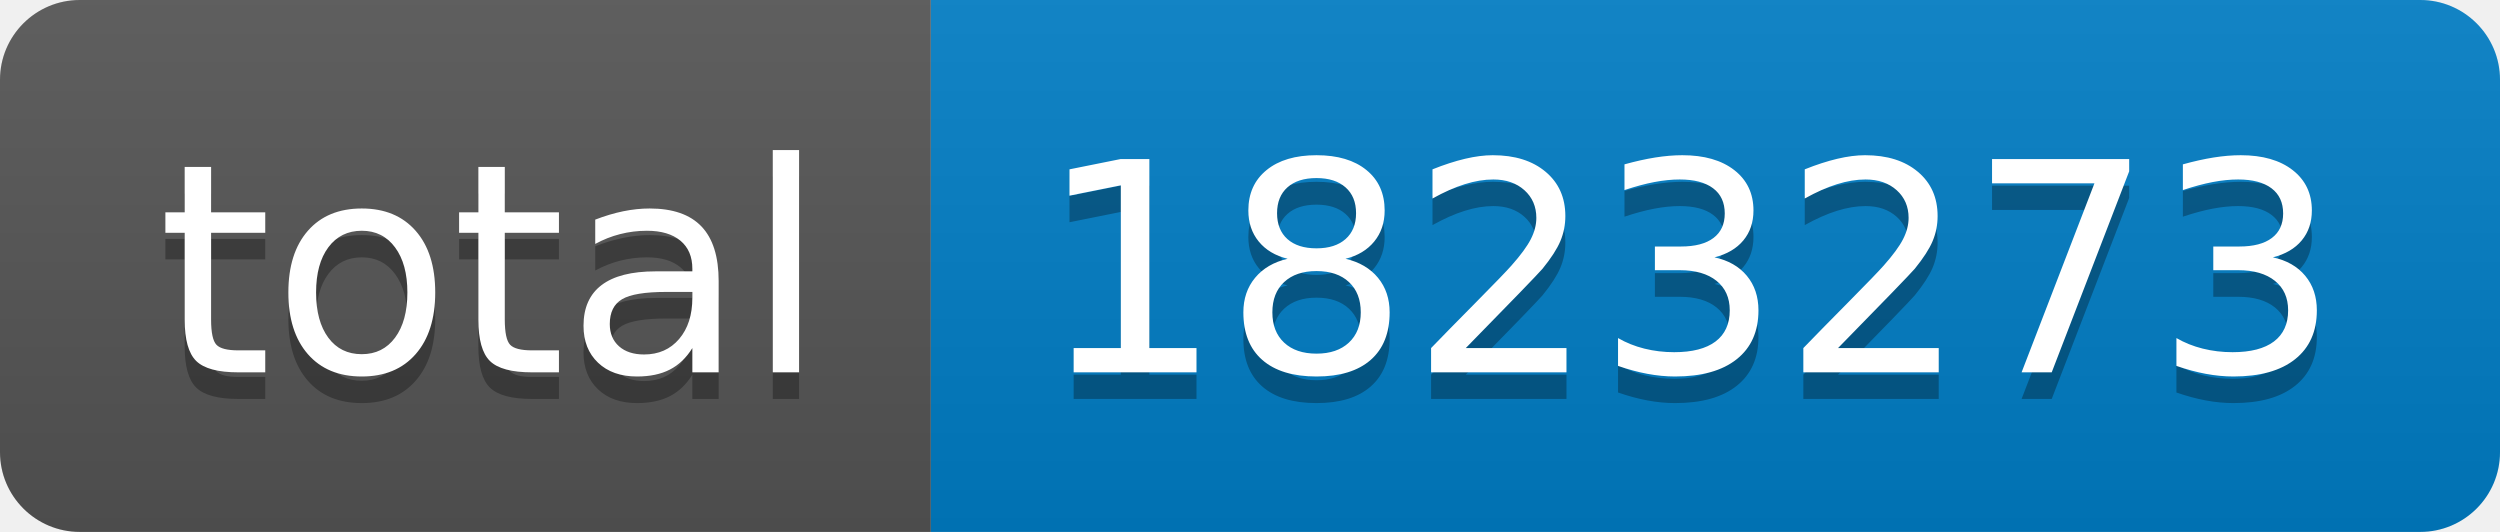
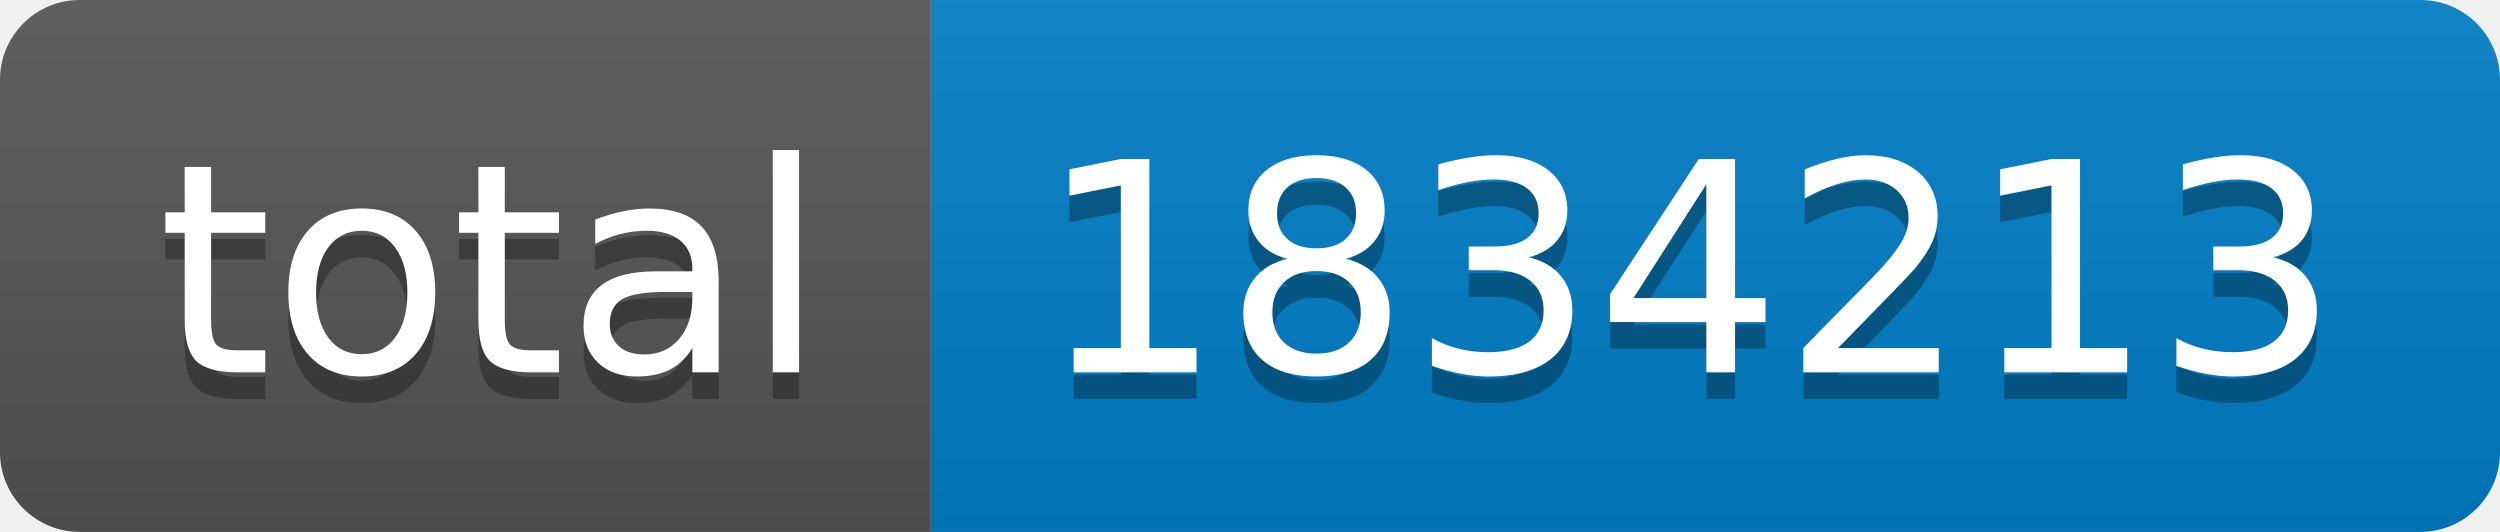
- <svg xmlns="http://www.w3.org/2000/svg" width="94" height="20" role="img" aria-label="total: 1823273">
+ <svg xmlns="http://www.w3.org/2000/svg" width="94" height="20" role="img" aria-label="total: 1834213">
  <linearGradient id="s" x2="0" y2="100%">
    <stop offset="0" stop-color="#bbb" stop-opacity=".1" />
    <stop offset="1" stop-opacity=".1" />
  </linearGradient>
  <clipPath id="r">
    <rect width="94" height="20" rx="3" fill="#fff" />
  </clipPath>
  <g clip-path="url(#r)">
    <rect width="35" height="20" fill="#555" />
    <rect x="35" width="59" height="20" fill="#007ec6" />
    <rect width="94" height="20" fill="url(#s)" />
  </g>
  <g fill="#fff" text-anchor="middle" font-family="Verdana,Geneva,DejaVu Sans,sans-serif" text-rendering="geometricPrecision" font-size="110">
    <text aria-hidden="true" x="185" y="150" fill="#010101" fill-opacity=".3" transform="scale(.1)" textLength="250">total</text>
    <text x="185" y="140" transform="scale(.1)" fill="#fff" textLength="250">total</text>
-     <text aria-hidden="true" x="635" y="150" fill="#010101" fill-opacity=".3" transform="scale(.1)" textLength="490">1823273</text>
-     <text x="635" y="140" transform="scale(.1)" fill="#fff" textLength="490">1823273</text>
+     <text aria-hidden="true" x="635" y="150" fill="#010101" fill-opacity=".3" transform="scale(.1)" textLength="490">1834213</text>
+     <text x="635" y="140" transform="scale(.1)" fill="#fff" textLength="490">1834213</text>
  </g>
</svg>
